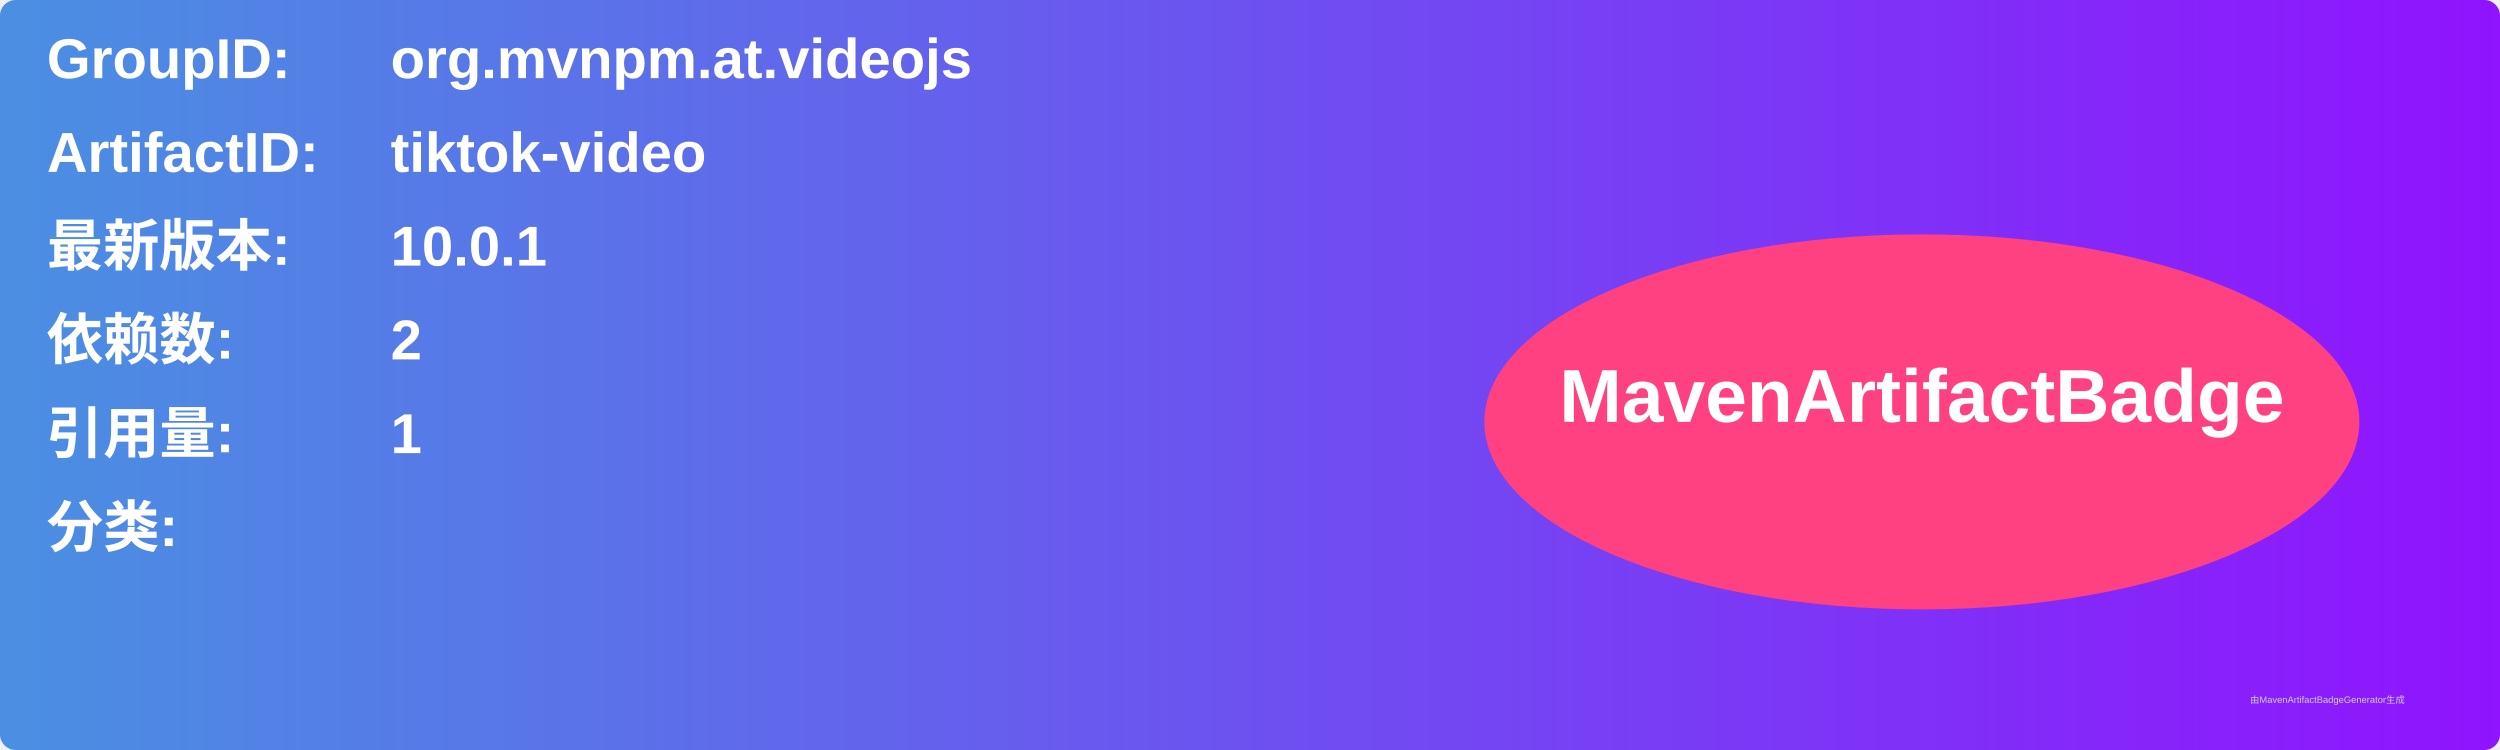
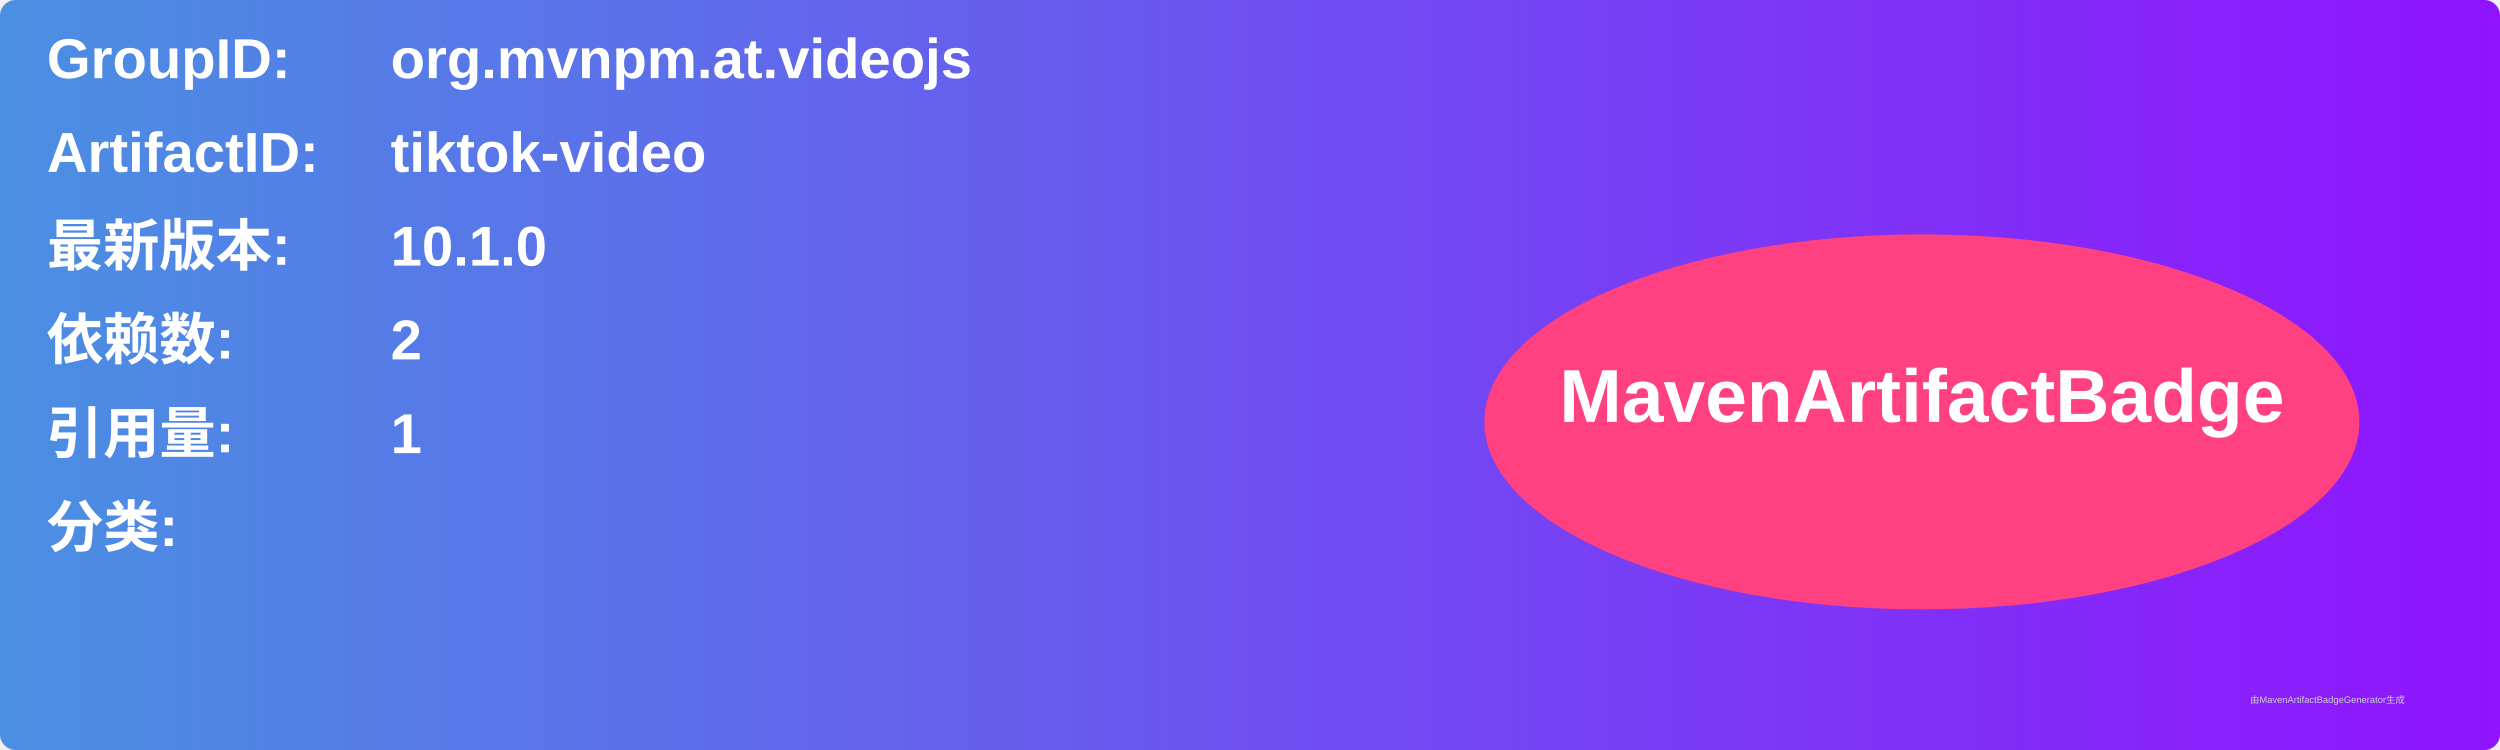
<svg xmlns="http://www.w3.org/2000/svg" width="800" height="240" viewBox="0 0 800 240">
  <linearGradient id="grad" x1="0%" y1="0%" x2="100%" y2="0%">
    <stop offset="0%" stop-color="#4a90e2" />
    <stop offset="100%" stop-color="#9013fe" />
  </linearGradient>
  <rect width="100%" height="100%" rx="5" ry="5" fill="url(#grad)" />
  <g transform="translate(15, 15)">
    <text x="0" y="10" font-family="Arial" font-size="18" fill="white" font-weight="bold" width="260">GroupID:</text>
    <text x="110" y="10" font-family="Arial" font-size="18" fill="white" font-weight="bold" width="460">org.mvnpm.at.videojs</text>
    <text x="0" y="40" font-family="Arial" font-size="18" fill="white" font-weight="bold" width="260">ArtifactID:</text>
    <text x="110" y="40" font-family="Arial" font-size="18" fill="white" font-weight="bold" width="460">tiktok-video</text>
    <text x="0" y="70" font-family="Arial" font-size="18" fill="white" font-weight="bold">最新版本:</text>
    <text x="110" y="70" font-family="Arial" font-size="18" fill="white" font-weight="bold">
-       <tspan font-weight="bold">10.0.1</tspan>
+       <tspan font-weight="bold">10.1.0</tspan>
    </text>
    <text x="0" y="100" font-family="Arial" font-size="18" fill="white" font-weight="bold">依赖数: </text>
    <text x="110" y="100" font-family="Arial" font-size="18" fill="white">
      <tspan font-weight="bold">2</tspan>
    </text>
    <text x="0" y="130" font-family="Arial" font-size="18" fill="white" font-weight="bold">引用量: </text>
    <text x="110" y="130" font-family="Arial" font-size="18" fill="white">
      <tspan font-weight="bold">1</tspan>
    </text>
    <text x="0" y="160" font-family="Arial" font-size="18" fill="white" font-weight="bold">分类:</text>
    <text x="10" y="190" font-family="Arial" font-size="10" fill="white">
      <tspan font-weight="bold" />
    </text>
    <ellipse cx="600" cy="120" rx="140" ry="60" fill="#ff4081" />
    <text x="600" y="120" text-anchor="middle" font-family="Arial" font-size="24" fill="white" font-weight="bold">MavenArtifactBadge</text>
  </g>
  <text x="720" y="225" font-family="Arial" font-size="3" fill="#d0d0d0">由MavenArtifactBadgeGenerator生成</text>
</svg>
